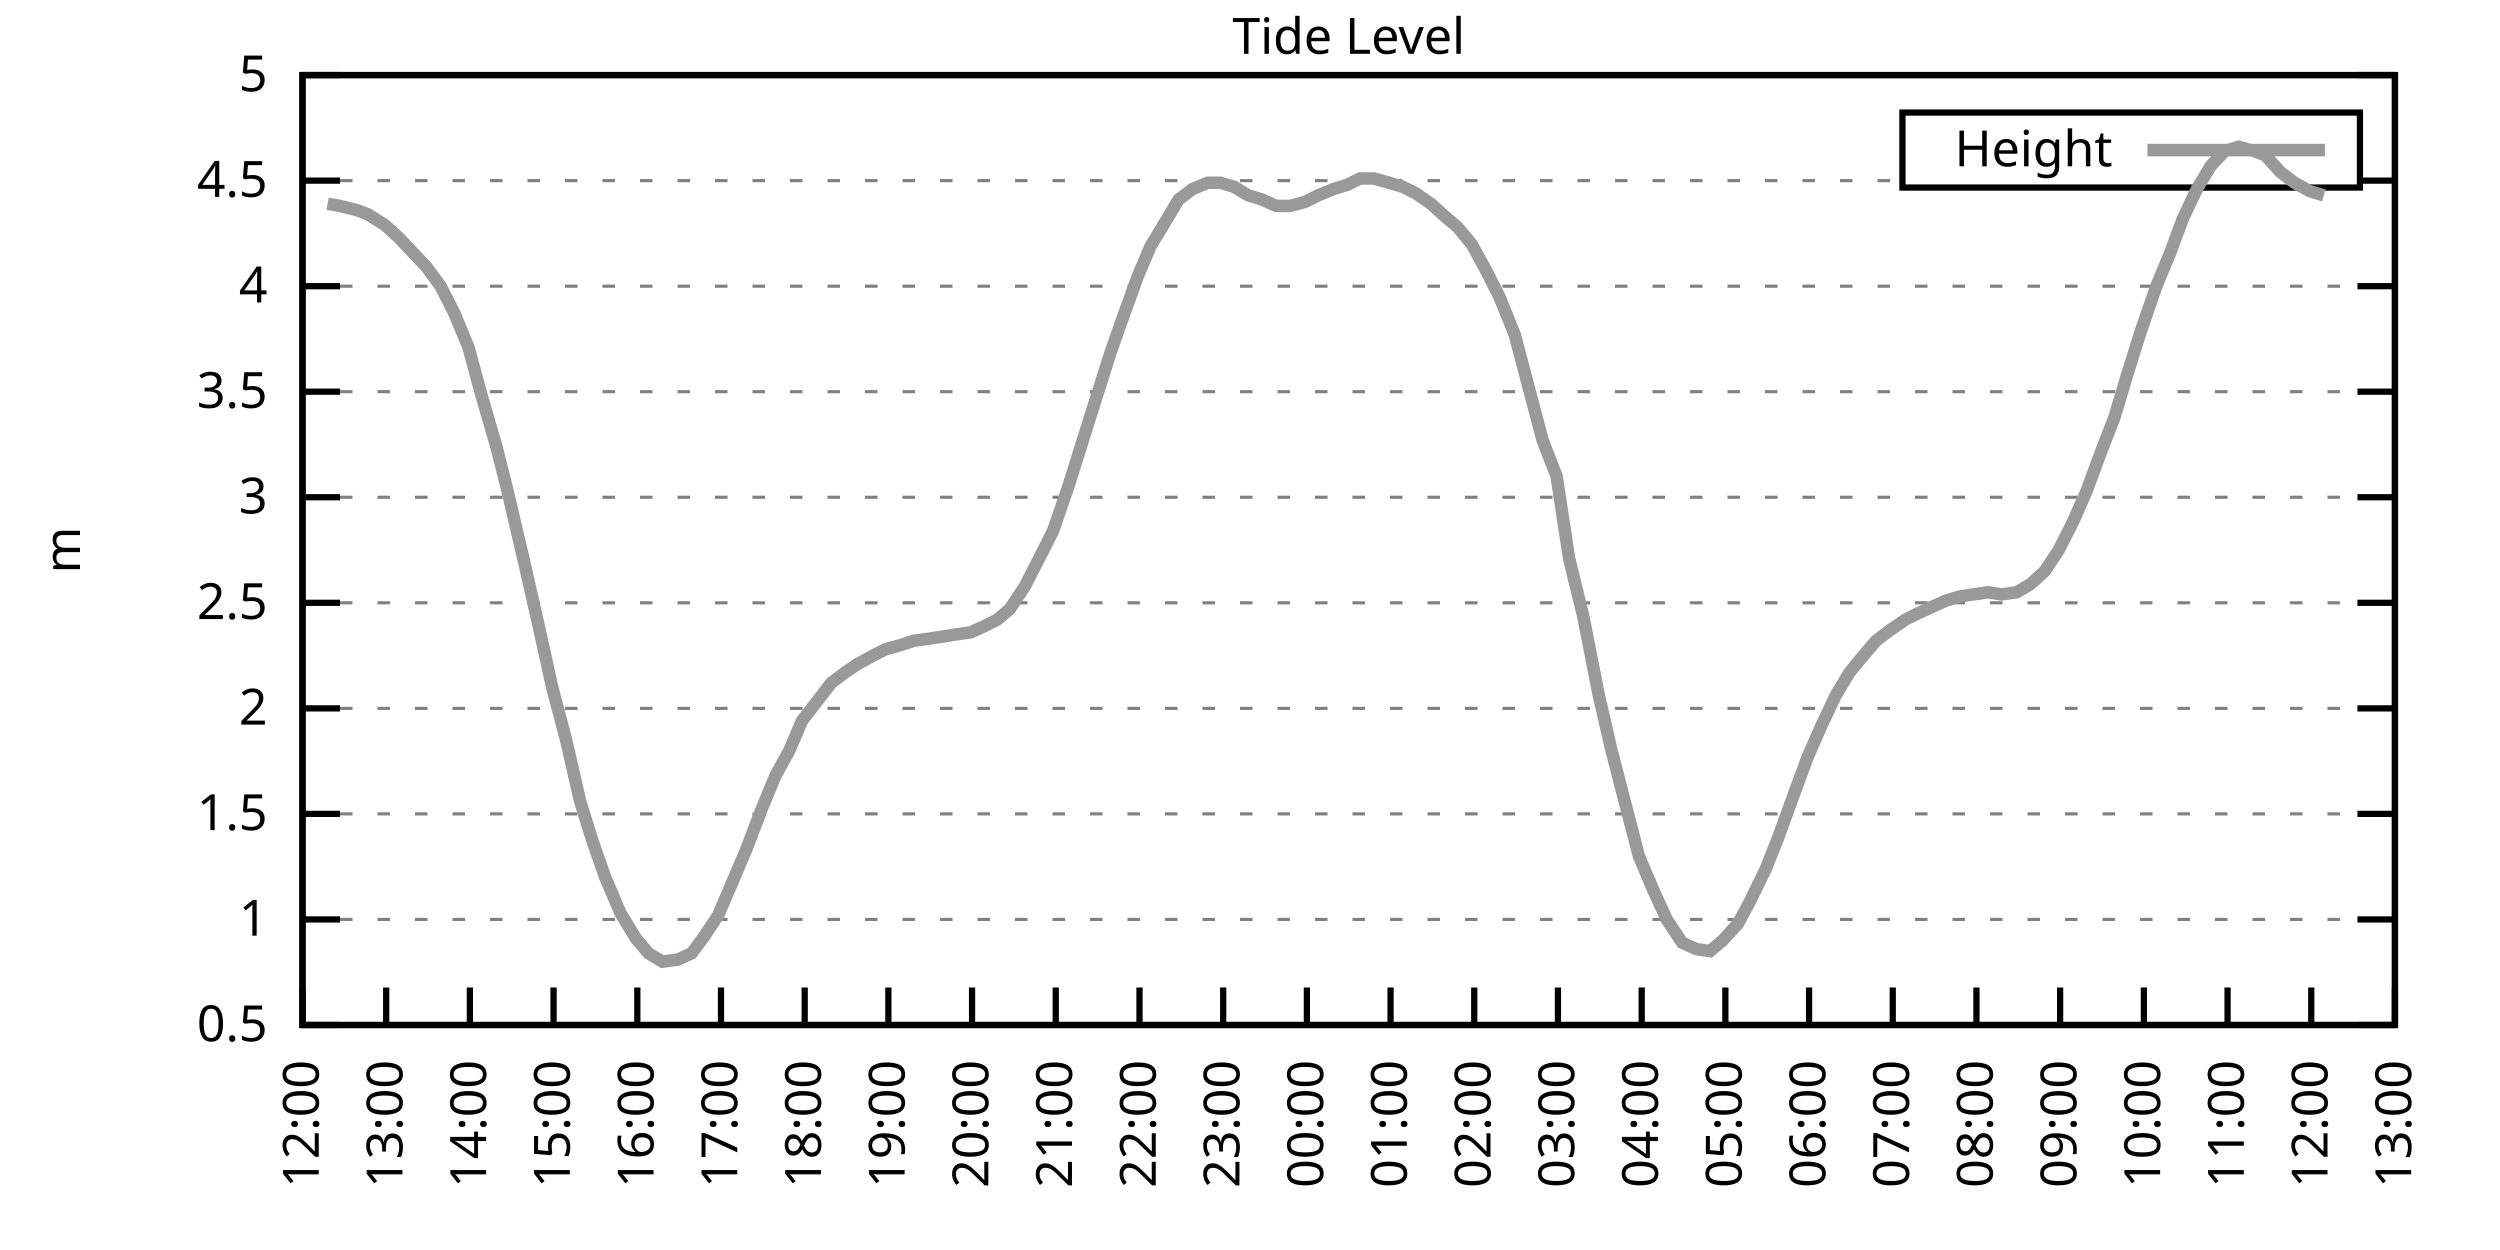
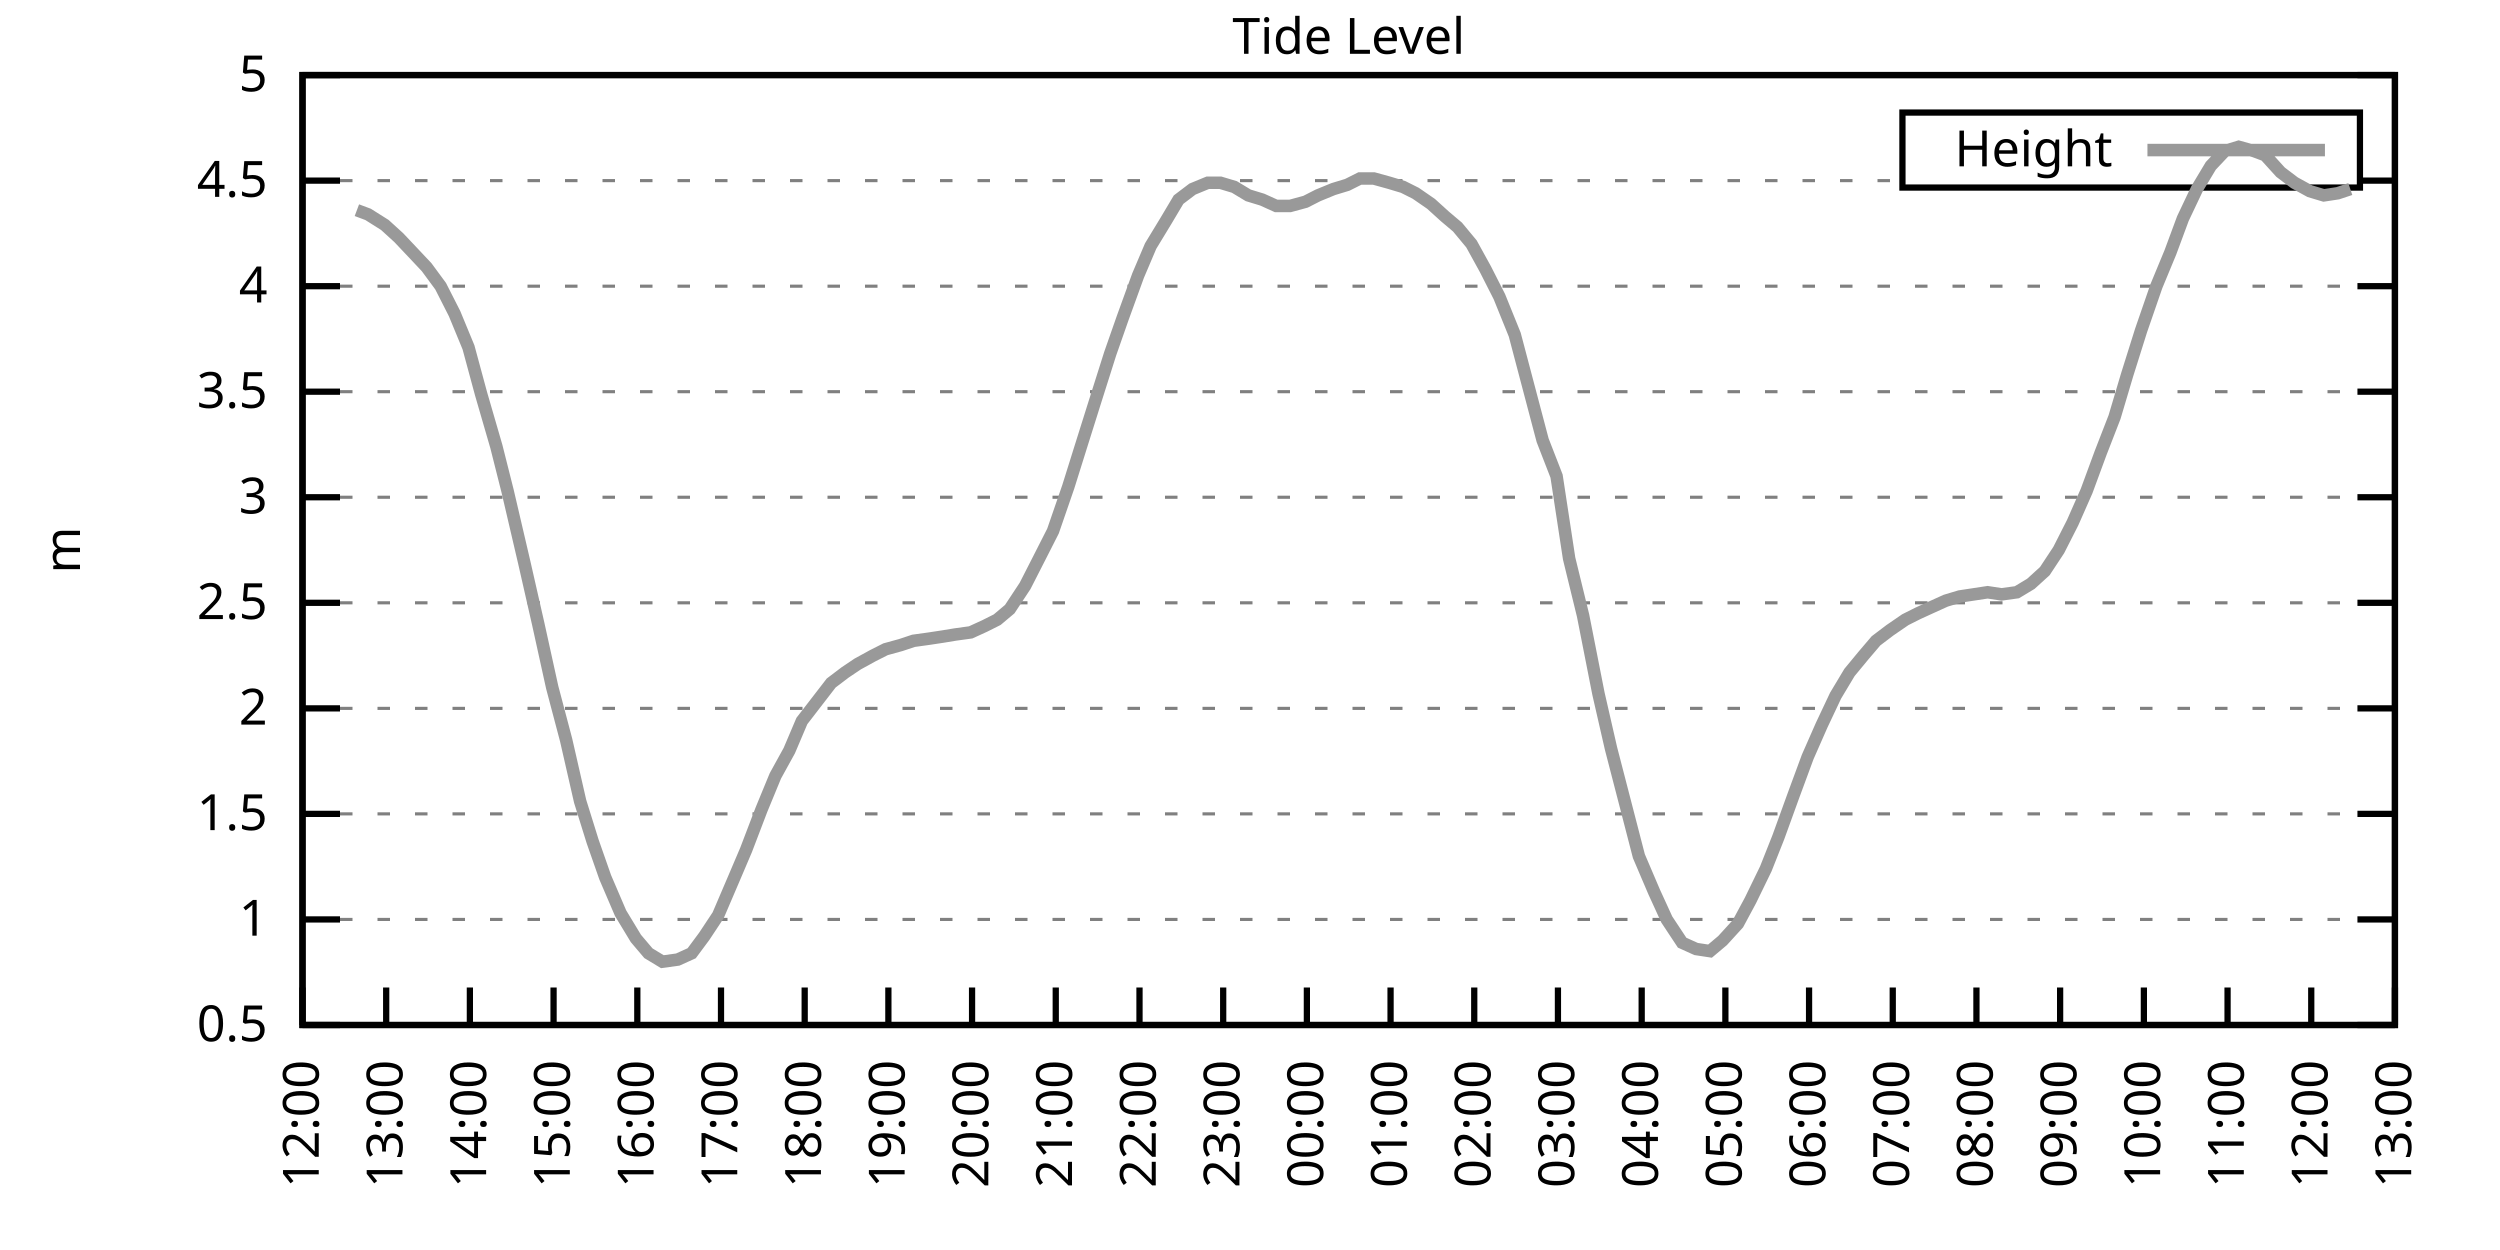
<svg xmlns="http://www.w3.org/2000/svg" xmlns:xlink="http://www.w3.org/1999/xlink" width="400" height="200" viewBox="0 0 400 200">
  <g id="gnuplot_canvas">
    <rect x="0" y="0" width="400" height="200" fill="none" />
    <defs>
      <circle id="gpDot" r="0.5" stroke-width="0.5" stroke="currentColor" />
      <path id="gpPt0" stroke-width="0.333" stroke="currentColor" d="M-1,0 h2 M0,-1 v2" />
      <path id="gpPt1" stroke-width="0.333" stroke="currentColor" d="M-1,-1 L1,1 M1,-1 L-1,1" />
      <path id="gpPt2" stroke-width="0.333" stroke="currentColor" d="M-1,0 L1,0 M0,-1 L0,1 M-1,-1 L1,1 M-1,1 L1,-1" />
      <rect id="gpPt3" stroke-width="0.333" stroke="currentColor" x="-1" y="-1" width="2" height="2" />
      <rect id="gpPt4" stroke-width="0.333" stroke="currentColor" fill="currentColor" x="-1" y="-1" width="2" height="2" />
      <circle id="gpPt5" stroke-width="0.333" stroke="currentColor" cx="0" cy="0" r="1" />
      <use xlink:href="#gpPt5" id="gpPt6" fill="currentColor" stroke="none" />
      <path id="gpPt7" stroke-width="0.333" stroke="currentColor" d="M0,-1.33 L-1.33,0.67 L1.33,0.67 z" />
      <use xlink:href="#gpPt7" id="gpPt8" fill="currentColor" stroke="none" />
      <use xlink:href="#gpPt7" id="gpPt9" stroke="currentColor" transform="rotate(180)" />
      <use xlink:href="#gpPt9" id="gpPt10" fill="currentColor" stroke="none" />
      <use xlink:href="#gpPt3" id="gpPt11" stroke="currentColor" transform="rotate(45)" />
      <use xlink:href="#gpPt11" id="gpPt12" fill="currentColor" stroke="none" />
      <path id="gpPt13" stroke-width="0.333" stroke="currentColor" d="M0,1.330 L1.265,0.411 L0.782,-1.067 L-0.782,-1.076 L-1.265,0.411 z" />
      <use xlink:href="#gpPt13" id="gpPt14" fill="currentColor" stroke="none" />
      <filter id="textbox" filterUnits="objectBoundingBox" x="0" y="0" height="1" width="1">
        <feFlood flood-color="white" flood-opacity="1" result="bgnd" />
        <feComposite in="SourceGraphic" in2="bgnd" operator="atop" />
      </filter>
      <filter id="greybox" filterUnits="objectBoundingBox" x="0" y="0" height="1" width="1">
        <feFlood flood-color="lightgrey" flood-opacity="1" result="grey" />
        <feComposite in="SourceGraphic" in2="grey" operator="atop" />
      </filter>
    </defs>
    <g fill="none" color="white" stroke="currentColor" stroke-width="1.00" stroke-linecap="butt" stroke-linejoin="miter">
</g>
    <g fill="none" color="black" stroke="currentColor" stroke-width="1.00" stroke-linecap="butt" stroke-linejoin="miter">
      <g stroke="none" shape-rendering="crispEdges">
        <polygon fill="rgb(255, 255, 255)" points="48.40,164.00 383.18,164.00 383.18,12.02 48.40,12.02 " />
      </g>
    </g>
    <g fill="none" color="black" stroke="currentColor" stroke-width="1.00" stroke-linecap="butt" stroke-linejoin="miter">
</g>
    <g fill="none" color="black" stroke="black" stroke-width="0.50" stroke-linecap="butt" stroke-linejoin="miter">
</g>
    <g fill="none" color="gray" stroke="currentColor" stroke-width="0.50" stroke-linecap="butt" stroke-linejoin="miter">
      <path stroke="gray" stroke-dasharray="2,4" class="gridline" d="M48.40,164.00 L383.19,164.00  " />
    </g>
    <g fill="none" color="gray" stroke="gray" stroke-width="1.00" stroke-linecap="butt" stroke-linejoin="miter">
</g>
    <g fill="none" color="black" stroke="currentColor" stroke-width="1.00" stroke-linecap="butt" stroke-linejoin="miter">
      <path stroke="black" d="M48.40,164.00 L54.40,164.00 M383.19,164.00 L377.19,164.00  " />
      <g transform="translate(42.80,166.60)" stroke="none" fill="black" font-family="Sans" font-size="8.00" text-anchor="end">
        <text>
          <tspan font-family="Sans"> 0.5</tspan>
        </text>
      </g>
    </g>
    <g fill="none" color="black" stroke="currentColor" stroke-width="1.00" stroke-linecap="butt" stroke-linejoin="miter">
</g>
    <g fill="none" color="black" stroke="black" stroke-width="0.50" stroke-linecap="butt" stroke-linejoin="miter">
</g>
    <g fill="none" color="gray" stroke="currentColor" stroke-width="0.50" stroke-linecap="butt" stroke-linejoin="miter">
      <path stroke="gray" stroke-dasharray="2,4" class="gridline" d="M48.40,147.11 L383.19,147.11  " />
    </g>
    <g fill="none" color="gray" stroke="gray" stroke-width="1.00" stroke-linecap="butt" stroke-linejoin="miter">
</g>
    <g fill="none" color="black" stroke="currentColor" stroke-width="1.00" stroke-linecap="butt" stroke-linejoin="miter">
      <path stroke="black" d="M48.40,147.11 L54.40,147.11 M383.19,147.11 L377.19,147.11  " />
      <g transform="translate(42.80,149.71)" stroke="none" fill="black" font-family="Sans" font-size="8.00" text-anchor="end">
        <text>
          <tspan font-family="Sans"> 1</tspan>
        </text>
      </g>
    </g>
    <g fill="none" color="black" stroke="currentColor" stroke-width="1.00" stroke-linecap="butt" stroke-linejoin="miter">
</g>
    <g fill="none" color="black" stroke="black" stroke-width="0.50" stroke-linecap="butt" stroke-linejoin="miter">
</g>
    <g fill="none" color="gray" stroke="currentColor" stroke-width="0.50" stroke-linecap="butt" stroke-linejoin="miter">
      <path stroke="gray" stroke-dasharray="2,4" class="gridline" d="M48.40,130.22 L383.19,130.22  " />
    </g>
    <g fill="none" color="gray" stroke="gray" stroke-width="1.00" stroke-linecap="butt" stroke-linejoin="miter">
</g>
    <g fill="none" color="black" stroke="currentColor" stroke-width="1.00" stroke-linecap="butt" stroke-linejoin="miter">
      <path stroke="black" d="M48.40,130.22 L54.40,130.22 M383.19,130.22 L377.19,130.22  " />
      <g transform="translate(42.80,132.82)" stroke="none" fill="black" font-family="Sans" font-size="8.00" text-anchor="end">
        <text>
          <tspan font-family="Sans"> 1.5</tspan>
        </text>
      </g>
    </g>
    <g fill="none" color="black" stroke="currentColor" stroke-width="1.00" stroke-linecap="butt" stroke-linejoin="miter">
</g>
    <g fill="none" color="black" stroke="black" stroke-width="0.50" stroke-linecap="butt" stroke-linejoin="miter">
</g>
    <g fill="none" color="gray" stroke="currentColor" stroke-width="0.50" stroke-linecap="butt" stroke-linejoin="miter">
      <path stroke="gray" stroke-dasharray="2,4" class="gridline" d="M48.40,113.34 L383.19,113.34  " />
    </g>
    <g fill="none" color="gray" stroke="gray" stroke-width="1.00" stroke-linecap="butt" stroke-linejoin="miter">
</g>
    <g fill="none" color="black" stroke="currentColor" stroke-width="1.00" stroke-linecap="butt" stroke-linejoin="miter">
      <path stroke="black" d="M48.40,113.34 L54.40,113.34 M383.19,113.34 L377.19,113.34  " />
      <g transform="translate(42.80,115.94)" stroke="none" fill="black" font-family="Sans" font-size="8.00" text-anchor="end">
        <text>
          <tspan font-family="Sans"> 2</tspan>
        </text>
      </g>
    </g>
    <g fill="none" color="black" stroke="currentColor" stroke-width="1.00" stroke-linecap="butt" stroke-linejoin="miter">
</g>
    <g fill="none" color="black" stroke="black" stroke-width="0.50" stroke-linecap="butt" stroke-linejoin="miter">
</g>
    <g fill="none" color="gray" stroke="currentColor" stroke-width="0.50" stroke-linecap="butt" stroke-linejoin="miter">
      <path stroke="gray" stroke-dasharray="2,4" class="gridline" d="M48.40,96.45 L383.19,96.45  " />
    </g>
    <g fill="none" color="gray" stroke="gray" stroke-width="1.00" stroke-linecap="butt" stroke-linejoin="miter">
</g>
    <g fill="none" color="black" stroke="currentColor" stroke-width="1.00" stroke-linecap="butt" stroke-linejoin="miter">
      <path stroke="black" d="M48.40,96.45 L54.40,96.45 M383.19,96.45 L377.19,96.45  " />
      <g transform="translate(42.80,99.05)" stroke="none" fill="black" font-family="Sans" font-size="8.00" text-anchor="end">
        <text>
          <tspan font-family="Sans"> 2.5</tspan>
        </text>
      </g>
    </g>
    <g fill="none" color="black" stroke="currentColor" stroke-width="1.00" stroke-linecap="butt" stroke-linejoin="miter">
</g>
    <g fill="none" color="black" stroke="black" stroke-width="0.50" stroke-linecap="butt" stroke-linejoin="miter">
</g>
    <g fill="none" color="gray" stroke="currentColor" stroke-width="0.50" stroke-linecap="butt" stroke-linejoin="miter">
      <path stroke="gray" stroke-dasharray="2,4" class="gridline" d="M48.40,79.56 L383.19,79.56  " />
    </g>
    <g fill="none" color="gray" stroke="gray" stroke-width="1.00" stroke-linecap="butt" stroke-linejoin="miter">
</g>
    <g fill="none" color="black" stroke="currentColor" stroke-width="1.00" stroke-linecap="butt" stroke-linejoin="miter">
      <path stroke="black" d="M48.40,79.56 L54.40,79.56 M383.19,79.56 L377.19,79.56  " />
      <g transform="translate(42.80,82.16)" stroke="none" fill="black" font-family="Sans" font-size="8.00" text-anchor="end">
        <text>
          <tspan font-family="Sans"> 3</tspan>
        </text>
      </g>
    </g>
    <g fill="none" color="black" stroke="currentColor" stroke-width="1.00" stroke-linecap="butt" stroke-linejoin="miter">
</g>
    <g fill="none" color="black" stroke="black" stroke-width="0.50" stroke-linecap="butt" stroke-linejoin="miter">
</g>
    <g fill="none" color="gray" stroke="currentColor" stroke-width="0.50" stroke-linecap="butt" stroke-linejoin="miter">
      <path stroke="gray" stroke-dasharray="2,4" class="gridline" d="M48.40,62.67 L383.19,62.67  " />
    </g>
    <g fill="none" color="gray" stroke="gray" stroke-width="1.00" stroke-linecap="butt" stroke-linejoin="miter">
</g>
    <g fill="none" color="black" stroke="currentColor" stroke-width="1.00" stroke-linecap="butt" stroke-linejoin="miter">
      <path stroke="black" d="M48.40,62.67 L54.40,62.67 M383.19,62.67 L377.19,62.67  " />
      <g transform="translate(42.80,65.27)" stroke="none" fill="black" font-family="Sans" font-size="8.00" text-anchor="end">
        <text>
          <tspan font-family="Sans"> 3.5</tspan>
        </text>
      </g>
    </g>
    <g fill="none" color="black" stroke="currentColor" stroke-width="1.00" stroke-linecap="butt" stroke-linejoin="miter">
</g>
    <g fill="none" color="black" stroke="black" stroke-width="0.50" stroke-linecap="butt" stroke-linejoin="miter">
</g>
    <g fill="none" color="gray" stroke="currentColor" stroke-width="0.50" stroke-linecap="butt" stroke-linejoin="miter">
      <path stroke="gray" stroke-dasharray="2,4" class="gridline" d="M48.40,45.79 L383.19,45.79  " />
    </g>
    <g fill="none" color="gray" stroke="gray" stroke-width="1.00" stroke-linecap="butt" stroke-linejoin="miter">
</g>
    <g fill="none" color="black" stroke="currentColor" stroke-width="1.00" stroke-linecap="butt" stroke-linejoin="miter">
      <path stroke="black" d="M48.40,45.79 L54.40,45.79 M383.19,45.79 L377.19,45.79  " />
      <g transform="translate(42.80,48.39)" stroke="none" fill="black" font-family="Sans" font-size="8.00" text-anchor="end">
        <text>
          <tspan font-family="Sans"> 4</tspan>
        </text>
      </g>
    </g>
    <g fill="none" color="black" stroke="currentColor" stroke-width="1.00" stroke-linecap="butt" stroke-linejoin="miter">
</g>
    <g fill="none" color="black" stroke="black" stroke-width="0.50" stroke-linecap="butt" stroke-linejoin="miter">
</g>
    <g fill="none" color="gray" stroke="currentColor" stroke-width="0.50" stroke-linecap="butt" stroke-linejoin="miter">
      <path stroke="gray" stroke-dasharray="2,4" class="gridline" d="M48.40,28.90 L304.39,28.90 M377.59,28.90 L383.19,28.90  " />
    </g>
    <g fill="none" color="gray" stroke="gray" stroke-width="1.00" stroke-linecap="butt" stroke-linejoin="miter">
</g>
    <g fill="none" color="black" stroke="currentColor" stroke-width="1.00" stroke-linecap="butt" stroke-linejoin="miter">
      <path stroke="black" d="M48.40,28.90 L54.40,28.90 M383.19,28.90 L377.19,28.90  " />
      <g transform="translate(42.80,31.50)" stroke="none" fill="black" font-family="Sans" font-size="8.00" text-anchor="end">
        <text>
          <tspan font-family="Sans"> 4.5</tspan>
        </text>
      </g>
    </g>
    <g fill="none" color="black" stroke="currentColor" stroke-width="1.00" stroke-linecap="butt" stroke-linejoin="miter">
</g>
    <g fill="none" color="black" stroke="black" stroke-width="0.50" stroke-linecap="butt" stroke-linejoin="miter">
</g>
    <g fill="none" color="gray" stroke="currentColor" stroke-width="0.50" stroke-linecap="butt" stroke-linejoin="miter">
      <path stroke="gray" stroke-dasharray="2,4" class="gridline" d="M48.40,12.01 L383.19,12.01  " />
    </g>
    <g fill="none" color="gray" stroke="gray" stroke-width="1.00" stroke-linecap="butt" stroke-linejoin="miter">
</g>
    <g fill="none" color="black" stroke="currentColor" stroke-width="1.00" stroke-linecap="butt" stroke-linejoin="miter">
      <path stroke="black" d="M48.40,12.01 L54.40,12.01 M383.19,12.01 L377.19,12.01  " />
      <g transform="translate(42.80,14.61)" stroke="none" fill="black" font-family="Sans" font-size="8.00" text-anchor="end">
        <text>
          <tspan font-family="Sans"> 5</tspan>
        </text>
      </g>
    </g>
    <g fill="none" color="black" stroke="currentColor" stroke-width="1.00" stroke-linecap="butt" stroke-linejoin="miter">
      <path stroke="black" d="M48.40,164.00 L48.40,158.00  " />
      <g transform="translate(51.00,169.60) rotate(270.00)" stroke="none" fill="black" font-family="Sans" font-size="8.00" text-anchor="end">
        <text>
          <tspan font-family="Sans">12:00</tspan>
        </text>
      </g>
    </g>
    <g fill="none" color="black" stroke="currentColor" stroke-width="1.00" stroke-linecap="butt" stroke-linejoin="miter">
      <path stroke="black" d="M61.79,164.00 L61.79,158.00  " />
      <g transform="translate(64.39,169.60) rotate(270.00)" stroke="none" fill="black" font-family="Sans" font-size="8.00" text-anchor="end">
        <text>
          <tspan font-family="Sans">13:00</tspan>
        </text>
      </g>
    </g>
    <g fill="none" color="black" stroke="currentColor" stroke-width="1.00" stroke-linecap="butt" stroke-linejoin="miter">
      <path stroke="black" d="M75.18,164.00 L75.18,158.00  " />
      <g transform="translate(77.78,169.60) rotate(270.00)" stroke="none" fill="black" font-family="Sans" font-size="8.00" text-anchor="end">
        <text>
          <tspan font-family="Sans">14:00</tspan>
        </text>
      </g>
    </g>
    <g fill="none" color="black" stroke="currentColor" stroke-width="1.00" stroke-linecap="butt" stroke-linejoin="miter">
      <path stroke="black" d="M88.57,164.00 L88.57,158.00  " />
      <g transform="translate(91.17,169.60) rotate(270.00)" stroke="none" fill="black" font-family="Sans" font-size="8.00" text-anchor="end">
        <text>
          <tspan font-family="Sans">15:00</tspan>
        </text>
      </g>
    </g>
    <g fill="none" color="black" stroke="currentColor" stroke-width="1.00" stroke-linecap="butt" stroke-linejoin="miter">
      <path stroke="black" d="M101.97,164.00 L101.97,158.00  " />
      <g transform="translate(104.57,169.60) rotate(270.00)" stroke="none" fill="black" font-family="Sans" font-size="8.00" text-anchor="end">
        <text>
          <tspan font-family="Sans">16:00</tspan>
        </text>
      </g>
    </g>
    <g fill="none" color="black" stroke="currentColor" stroke-width="1.00" stroke-linecap="butt" stroke-linejoin="miter">
      <path stroke="black" d="M115.36,164.00 L115.36,158.00  " />
      <g transform="translate(117.96,169.60) rotate(270.00)" stroke="none" fill="black" font-family="Sans" font-size="8.00" text-anchor="end">
        <text>
          <tspan font-family="Sans">17:00</tspan>
        </text>
      </g>
    </g>
    <g fill="none" color="black" stroke="currentColor" stroke-width="1.00" stroke-linecap="butt" stroke-linejoin="miter">
      <path stroke="black" d="M128.75,164.00 L128.75,158.00  " />
      <g transform="translate(131.35,169.60) rotate(270.00)" stroke="none" fill="black" font-family="Sans" font-size="8.00" text-anchor="end">
        <text>
          <tspan font-family="Sans">18:00</tspan>
        </text>
      </g>
    </g>
    <g fill="none" color="black" stroke="currentColor" stroke-width="1.00" stroke-linecap="butt" stroke-linejoin="miter">
      <path stroke="black" d="M142.14,164.00 L142.14,158.00  " />
      <g transform="translate(144.74,169.60) rotate(270.00)" stroke="none" fill="black" font-family="Sans" font-size="8.00" text-anchor="end">
        <text>
          <tspan font-family="Sans">19:00</tspan>
        </text>
      </g>
    </g>
    <g fill="none" color="black" stroke="currentColor" stroke-width="1.00" stroke-linecap="butt" stroke-linejoin="miter">
      <path stroke="black" d="M155.53,164.00 L155.53,158.00  " />
      <g transform="translate(158.13,169.60) rotate(270.00)" stroke="none" fill="black" font-family="Sans" font-size="8.00" text-anchor="end">
        <text>
          <tspan font-family="Sans">20:00</tspan>
        </text>
      </g>
    </g>
    <g fill="none" color="black" stroke="currentColor" stroke-width="1.00" stroke-linecap="butt" stroke-linejoin="miter">
      <path stroke="black" d="M168.92,164.00 L168.92,158.00  " />
      <g transform="translate(171.52,169.60) rotate(270.00)" stroke="none" fill="black" font-family="Sans" font-size="8.00" text-anchor="end">
        <text>
          <tspan font-family="Sans">21:00</tspan>
        </text>
      </g>
    </g>
    <g fill="none" color="black" stroke="currentColor" stroke-width="1.00" stroke-linecap="butt" stroke-linejoin="miter">
      <path stroke="black" d="M182.32,164.00 L182.32,158.00  " />
      <g transform="translate(184.92,169.60) rotate(270.00)" stroke="none" fill="black" font-family="Sans" font-size="8.00" text-anchor="end">
        <text>
          <tspan font-family="Sans">22:00</tspan>
        </text>
      </g>
    </g>
    <g fill="none" color="black" stroke="currentColor" stroke-width="1.00" stroke-linecap="butt" stroke-linejoin="miter">
      <path stroke="black" d="M195.71,164.00 L195.71,158.00  " />
      <g transform="translate(198.31,169.60) rotate(270.00)" stroke="none" fill="black" font-family="Sans" font-size="8.00" text-anchor="end">
        <text>
          <tspan font-family="Sans">23:00</tspan>
        </text>
      </g>
    </g>
    <g fill="none" color="black" stroke="currentColor" stroke-width="1.00" stroke-linecap="butt" stroke-linejoin="miter">
      <path stroke="black" d="M209.10,164.00 L209.10,158.00  " />
      <g transform="translate(211.70,169.60) rotate(270.00)" stroke="none" fill="black" font-family="Sans" font-size="8.00" text-anchor="end">
        <text>
          <tspan font-family="Sans">00:00</tspan>
        </text>
      </g>
    </g>
    <g fill="none" color="black" stroke="currentColor" stroke-width="1.00" stroke-linecap="butt" stroke-linejoin="miter">
      <path stroke="black" d="M222.49,164.00 L222.49,158.00  " />
      <g transform="translate(225.09,169.60) rotate(270.00)" stroke="none" fill="black" font-family="Sans" font-size="8.00" text-anchor="end">
        <text>
          <tspan font-family="Sans">01:00</tspan>
        </text>
      </g>
    </g>
    <g fill="none" color="black" stroke="currentColor" stroke-width="1.00" stroke-linecap="butt" stroke-linejoin="miter">
      <path stroke="black" d="M235.88,164.00 L235.88,158.00  " />
      <g transform="translate(238.48,169.60) rotate(270.00)" stroke="none" fill="black" font-family="Sans" font-size="8.00" text-anchor="end">
        <text>
          <tspan font-family="Sans">02:00</tspan>
        </text>
      </g>
    </g>
    <g fill="none" color="black" stroke="currentColor" stroke-width="1.00" stroke-linecap="butt" stroke-linejoin="miter">
      <path stroke="black" d="M249.27,164.00 L249.27,158.00  " />
      <g transform="translate(251.87,169.60) rotate(270.00)" stroke="none" fill="black" font-family="Sans" font-size="8.00" text-anchor="end">
        <text>
          <tspan font-family="Sans">03:00</tspan>
        </text>
      </g>
    </g>
    <g fill="none" color="black" stroke="currentColor" stroke-width="1.00" stroke-linecap="butt" stroke-linejoin="miter">
      <path stroke="black" d="M262.67,164.00 L262.67,158.00  " />
      <g transform="translate(265.27,169.60) rotate(270.00)" stroke="none" fill="black" font-family="Sans" font-size="8.00" text-anchor="end">
        <text>
          <tspan font-family="Sans">04:00</tspan>
        </text>
      </g>
    </g>
    <g fill="none" color="black" stroke="currentColor" stroke-width="1.00" stroke-linecap="butt" stroke-linejoin="miter">
      <path stroke="black" d="M276.06,164.00 L276.06,158.00  " />
      <g transform="translate(278.66,169.60) rotate(270.00)" stroke="none" fill="black" font-family="Sans" font-size="8.00" text-anchor="end">
        <text>
          <tspan font-family="Sans">05:00</tspan>
        </text>
      </g>
    </g>
    <g fill="none" color="black" stroke="currentColor" stroke-width="1.00" stroke-linecap="butt" stroke-linejoin="miter">
      <path stroke="black" d="M289.45,164.00 L289.45,158.00  " />
      <g transform="translate(292.05,169.60) rotate(270.00)" stroke="none" fill="black" font-family="Sans" font-size="8.00" text-anchor="end">
        <text>
          <tspan font-family="Sans">06:00</tspan>
        </text>
      </g>
    </g>
    <g fill="none" color="black" stroke="currentColor" stroke-width="1.00" stroke-linecap="butt" stroke-linejoin="miter">
      <path stroke="black" d="M302.84,164.00 L302.84,158.00  " />
      <g transform="translate(305.44,169.60) rotate(270.00)" stroke="none" fill="black" font-family="Sans" font-size="8.00" text-anchor="end">
        <text>
          <tspan font-family="Sans">07:00</tspan>
        </text>
      </g>
    </g>
    <g fill="none" color="black" stroke="currentColor" stroke-width="1.00" stroke-linecap="butt" stroke-linejoin="miter">
      <path stroke="black" d="M316.23,164.00 L316.23,158.00  " />
      <g transform="translate(318.83,169.60) rotate(270.00)" stroke="none" fill="black" font-family="Sans" font-size="8.00" text-anchor="end">
        <text>
          <tspan font-family="Sans">08:00</tspan>
        </text>
      </g>
    </g>
    <g fill="none" color="black" stroke="currentColor" stroke-width="1.00" stroke-linecap="butt" stroke-linejoin="miter">
      <path stroke="black" d="M329.62,164.00 L329.62,158.00  " />
      <g transform="translate(332.22,169.60) rotate(270.00)" stroke="none" fill="black" font-family="Sans" font-size="8.00" text-anchor="end">
        <text>
          <tspan font-family="Sans">09:00</tspan>
        </text>
      </g>
    </g>
    <g fill="none" color="black" stroke="currentColor" stroke-width="1.00" stroke-linecap="butt" stroke-linejoin="miter">
      <path stroke="black" d="M343.02,164.00 L343.02,158.00  " />
      <g transform="translate(345.62,169.60) rotate(270.00)" stroke="none" fill="black" font-family="Sans" font-size="8.00" text-anchor="end">
        <text>
          <tspan font-family="Sans">10:00</tspan>
        </text>
      </g>
    </g>
    <g fill="none" color="black" stroke="currentColor" stroke-width="1.00" stroke-linecap="butt" stroke-linejoin="miter">
      <path stroke="black" d="M356.41,164.00 L356.41,158.00  " />
      <g transform="translate(359.01,169.60) rotate(270.00)" stroke="none" fill="black" font-family="Sans" font-size="8.00" text-anchor="end">
        <text>
          <tspan font-family="Sans">11:00</tspan>
        </text>
      </g>
    </g>
    <g fill="none" color="black" stroke="currentColor" stroke-width="1.00" stroke-linecap="butt" stroke-linejoin="miter">
      <path stroke="black" d="M369.80,164.00 L369.80,158.00  " />
      <g transform="translate(372.40,169.60) rotate(270.00)" stroke="none" fill="black" font-family="Sans" font-size="8.00" text-anchor="end">
        <text>
          <tspan font-family="Sans">12:00</tspan>
        </text>
      </g>
    </g>
    <g fill="none" color="black" stroke="currentColor" stroke-width="1.00" stroke-linecap="butt" stroke-linejoin="miter">
      <path stroke="black" d="M383.19,164.00 L383.19,158.00  " />
      <g transform="translate(385.79,169.60) rotate(270.00)" stroke="none" fill="black" font-family="Sans" font-size="8.00" text-anchor="end">
        <text>
          <tspan font-family="Sans">13:00</tspan>
        </text>
      </g>
    </g>
    <g fill="none" color="black" stroke="currentColor" stroke-width="1.00" stroke-linecap="butt" stroke-linejoin="miter">
</g>
    <g fill="none" color="black" stroke="currentColor" stroke-width="1.00" stroke-linecap="butt" stroke-linejoin="miter">
      <path stroke="black" d="M48.40,12.01 L48.40,164.00 L383.19,164.00 L383.19,12.01 L48.40,12.01 Z  " />
    </g>
    <g fill="none" color="black" stroke="currentColor" stroke-width="1.00" stroke-linecap="butt" stroke-linejoin="miter">
</g>
    <g fill="none" color="black" stroke="currentColor" stroke-width="1.00" stroke-linecap="butt" stroke-linejoin="miter">
      <path stroke="black" d="M304.39,30.01 L304.39,18.01 L377.59,18.01 L377.59,30.01 L304.39,30.01 Z  " />
    </g>
    <g id="Tide_level_plot_1">
      <g fill="none" color="white" stroke="black" stroke-width="2.00" stroke-linecap="butt" stroke-linejoin="miter">
</g>
      <g fill="none" color="black" stroke="currentColor" stroke-width="2.00" stroke-linecap="butt" stroke-linejoin="miter">
        <g transform="translate(337.99,26.61)" stroke="none" fill="black" font-family="Sans" font-size="8.00" text-anchor="end">
          <text>
            <tspan font-family="Sans">Height</tspan>
          </text>
        </g>
      </g>
      <g fill="none" color="black" stroke="currentColor" stroke-width="2.00" stroke-linecap="butt" stroke-linejoin="miter">
-         <path stroke="rgb(153, 153, 153)" d="M343.59,24.01 L371.99,24.01 M52.42,32.61 L54.43,32.95 L57.10,33.63 L58.89,34.30 L61.57,35.99 L63.80,38.02   L66.03,40.38 L68.26,42.75 L70.50,45.79 L72.73,50.18 L74.96,55.58 L76.97,63.01 L79.42,71.45 L81.21,78.55   L83.89,90.03 L86.12,99.83 L88.35,109.96 L90.58,118.40 L92.82,128.20 L94.82,134.62 L96.83,140.36 L99.29,146.10   L101.74,150.15 L103.75,152.52 L105.98,153.87 L108.44,153.53 L110.67,152.52 L112.68,149.81 L114.91,146.44 L117.37,140.69   L119.38,135.97 L121.83,129.55 L124.06,124.14 L126.29,120.09 L128.30,115.36 L132.99,109.28 L135.22,107.59 L137.23,106.24   L139.69,104.89 L141.69,103.88 L144.15,103.20 L146.16,102.53 L148.61,102.19 L150.85,101.85 L152.85,101.52 L155.31,101.18   L157.54,100.16 L159.55,99.15 L161.56,97.46 L164.01,93.75 L166.25,89.36 L168.48,84.97 L170.93,77.87 L172.94,71.45   L175.17,64.36 L177.63,56.59 L179.64,50.85 L182.09,44.10 L184.10,39.37 L186.56,35.32 L188.57,31.94 L190.80,30.25   L193.25,29.24 L195.26,29.24 L197.49,29.91 L199.73,31.26 L201.96,31.94 L204.19,32.95 L206.42,32.95 L208.88,32.28   L210.88,31.26 L213.34,30.25 L215.57,29.57 L217.58,28.56 L219.81,28.56 L222.27,29.24 L224.50,29.91 L226.51,30.92   L228.96,32.61 L231.20,34.64 L233.20,36.33 L235.44,39.03 L237.67,43.08 L239.90,47.47 L242.36,53.55 L244.59,62.00   L246.82,70.44 L249.05,76.18 L251.06,89.36 L253.29,98.48 L255.75,110.97 L257.76,119.75 L260.21,129.21 L262.22,136.98   L264.67,142.72 L266.68,147.11 L269.14,150.83 L271.37,151.84 L273.60,152.18 L275.61,150.49 L278.07,147.79 L280.07,144.07   L282.53,139.01 L284.54,133.94 L286.99,127.18 L289.23,121.11 L291.46,116.04 L293.69,111.31 L295.92,107.59 L298.15,104.89   L300.16,102.53 L302.39,100.84 L304.85,99.15 L306.86,98.14 L309.09,97.12 L311.32,96.11 L313.55,95.44 L315.79,95.10   L318.02,94.76 L320.25,95.10 L322.70,94.76 L324.94,93.41 L327.17,91.38 L329.40,88.00 L331.63,83.61 L333.86,78.55   L336.10,72.47 L338.33,66.73 L340.34,59.97 L342.57,52.88 L345.02,45.79 L347.26,40.38 L349.26,34.98 L351.50,30.25   L353.73,26.53 L355.96,24.17 L358.19,23.49 L360.65,24.17 L362.43,24.84 L364.89,27.55 L367.12,29.24 L369.58,30.59   L371.81,31.26  " />
+         <path stroke="rgb(153, 153, 153)" d="M343.59,24.01 L371.99,24.01 M57.10,33.63 L58.89,34.30 L61.57,35.99 L63.80,38.02 L66.03,40.38 L68.26,42.75   L70.50,45.79 L72.73,50.18 L74.96,55.58 L76.97,63.01 L79.42,71.45 L81.21,78.55 L83.89,90.03 L86.12,99.83   L88.35,109.96 L90.58,118.40 L92.82,128.20 L94.82,134.62 L96.83,140.36 L99.29,146.10 L101.74,150.15 L103.75,152.52   L105.98,153.87 L108.44,153.53 L110.67,152.52 L112.68,149.81 L114.91,146.44 L117.37,140.69 L119.38,135.97 L121.83,129.55   L124.06,124.14 L126.29,120.09 L128.30,115.36 L132.99,109.28 L135.22,107.59 L137.23,106.24 L139.69,104.89 L141.69,103.88   L144.15,103.20 L146.16,102.53 L148.61,102.19 L150.85,101.85 L152.85,101.52 L155.31,101.18 L157.54,100.16 L159.55,99.15   L161.56,97.46 L164.01,93.75 L166.25,89.36 L168.48,84.97 L170.93,77.87 L172.94,71.45 L175.17,64.36 L177.63,56.59   L179.64,50.85 L182.09,44.10 L184.10,39.37 L186.56,35.32 L188.57,31.94 L190.80,30.25 L193.25,29.24 L195.26,29.24   L197.49,29.91 L199.73,31.26 L201.96,31.94 L204.19,32.95 L206.42,32.95 L208.88,32.28 L210.88,31.26 L213.34,30.25   L215.57,29.57 L217.58,28.56 L219.81,28.56 L222.27,29.24 L224.50,29.91 L226.51,30.92 L228.96,32.61 L231.20,34.64   L233.20,36.33 L235.44,39.03 L237.67,43.08 L239.90,47.47 L242.36,53.55 L244.59,62.00 L246.82,70.44 L249.05,76.18   L251.06,89.36 L253.29,98.48 L255.75,110.97 L257.76,119.75 L260.21,129.21 L262.22,136.98 L264.67,142.72 L266.68,147.11   L269.14,150.83 L271.37,151.84 L273.60,152.18 L275.61,150.49 L278.07,147.79 L280.07,144.07 L282.53,139.01 L284.54,133.94   L286.99,127.18 L289.23,121.11 L291.46,116.04 L293.69,111.31 L295.92,107.59 L298.15,104.89 L300.16,102.53 L302.39,100.84   L304.85,99.15 L306.86,98.14 L309.09,97.12 L311.32,96.11 L313.55,95.44 L315.79,95.10 L318.02,94.76 L320.25,95.10   L322.70,94.76 L324.94,93.41 L327.17,91.38 L329.40,88.00 L331.63,83.61 L333.86,78.55 L336.10,72.47 L338.33,66.73   L340.34,59.97 L342.57,52.88 L345.02,45.79 L347.26,40.38 L349.26,34.98 L351.50,30.25 L353.73,26.53 L355.96,24.17   L358.19,23.49 L360.65,24.17 L362.43,24.84 L364.89,27.55 L367.12,29.24 L369.58,30.59 L371.81,31.26 L374.04,30.92   L376.05,30.25  " />
      </g>
    </g>
    <g fill="none" color="black" stroke="currentColor" stroke-width="2.00" stroke-linecap="butt" stroke-linejoin="miter">
</g>
    <g fill="none" color="black" stroke="black" stroke-width="1.00" stroke-linecap="butt" stroke-linejoin="miter">
</g>
    <g fill="none" color="black" stroke="currentColor" stroke-width="1.00" stroke-linecap="butt" stroke-linejoin="miter">
      <path stroke="black" d="M48.40,12.01 L48.40,164.00 L383.19,164.00 L383.19,12.01 L48.40,12.01 Z  " />
      <g transform="translate(12.80,88.01) rotate(270.00)" stroke="none" fill="black" font-family="Sans" font-size="8.00" text-anchor="middle">
        <text>
          <tspan font-family="Sans">m</tspan>
        </text>
      </g>
    </g>
    <g fill="none" color="black" stroke="currentColor" stroke-width="1.00" stroke-linecap="butt" stroke-linejoin="miter">
</g>
    <g fill="none" color="black" stroke="currentColor" stroke-width="1.00" stroke-linecap="butt" stroke-linejoin="miter">
      <g transform="translate(215.79,8.61)" stroke="none" fill="black" font-family="Sans" font-size="8.00" text-anchor="middle">
        <text>
          <tspan font-family="Sans">Tide Level</tspan>
        </text>
      </g>
    </g>
    <g fill="none" color="black" stroke="currentColor" stroke-width="1.00" stroke-linecap="butt" stroke-linejoin="miter">
</g>
  </g>
</svg>
